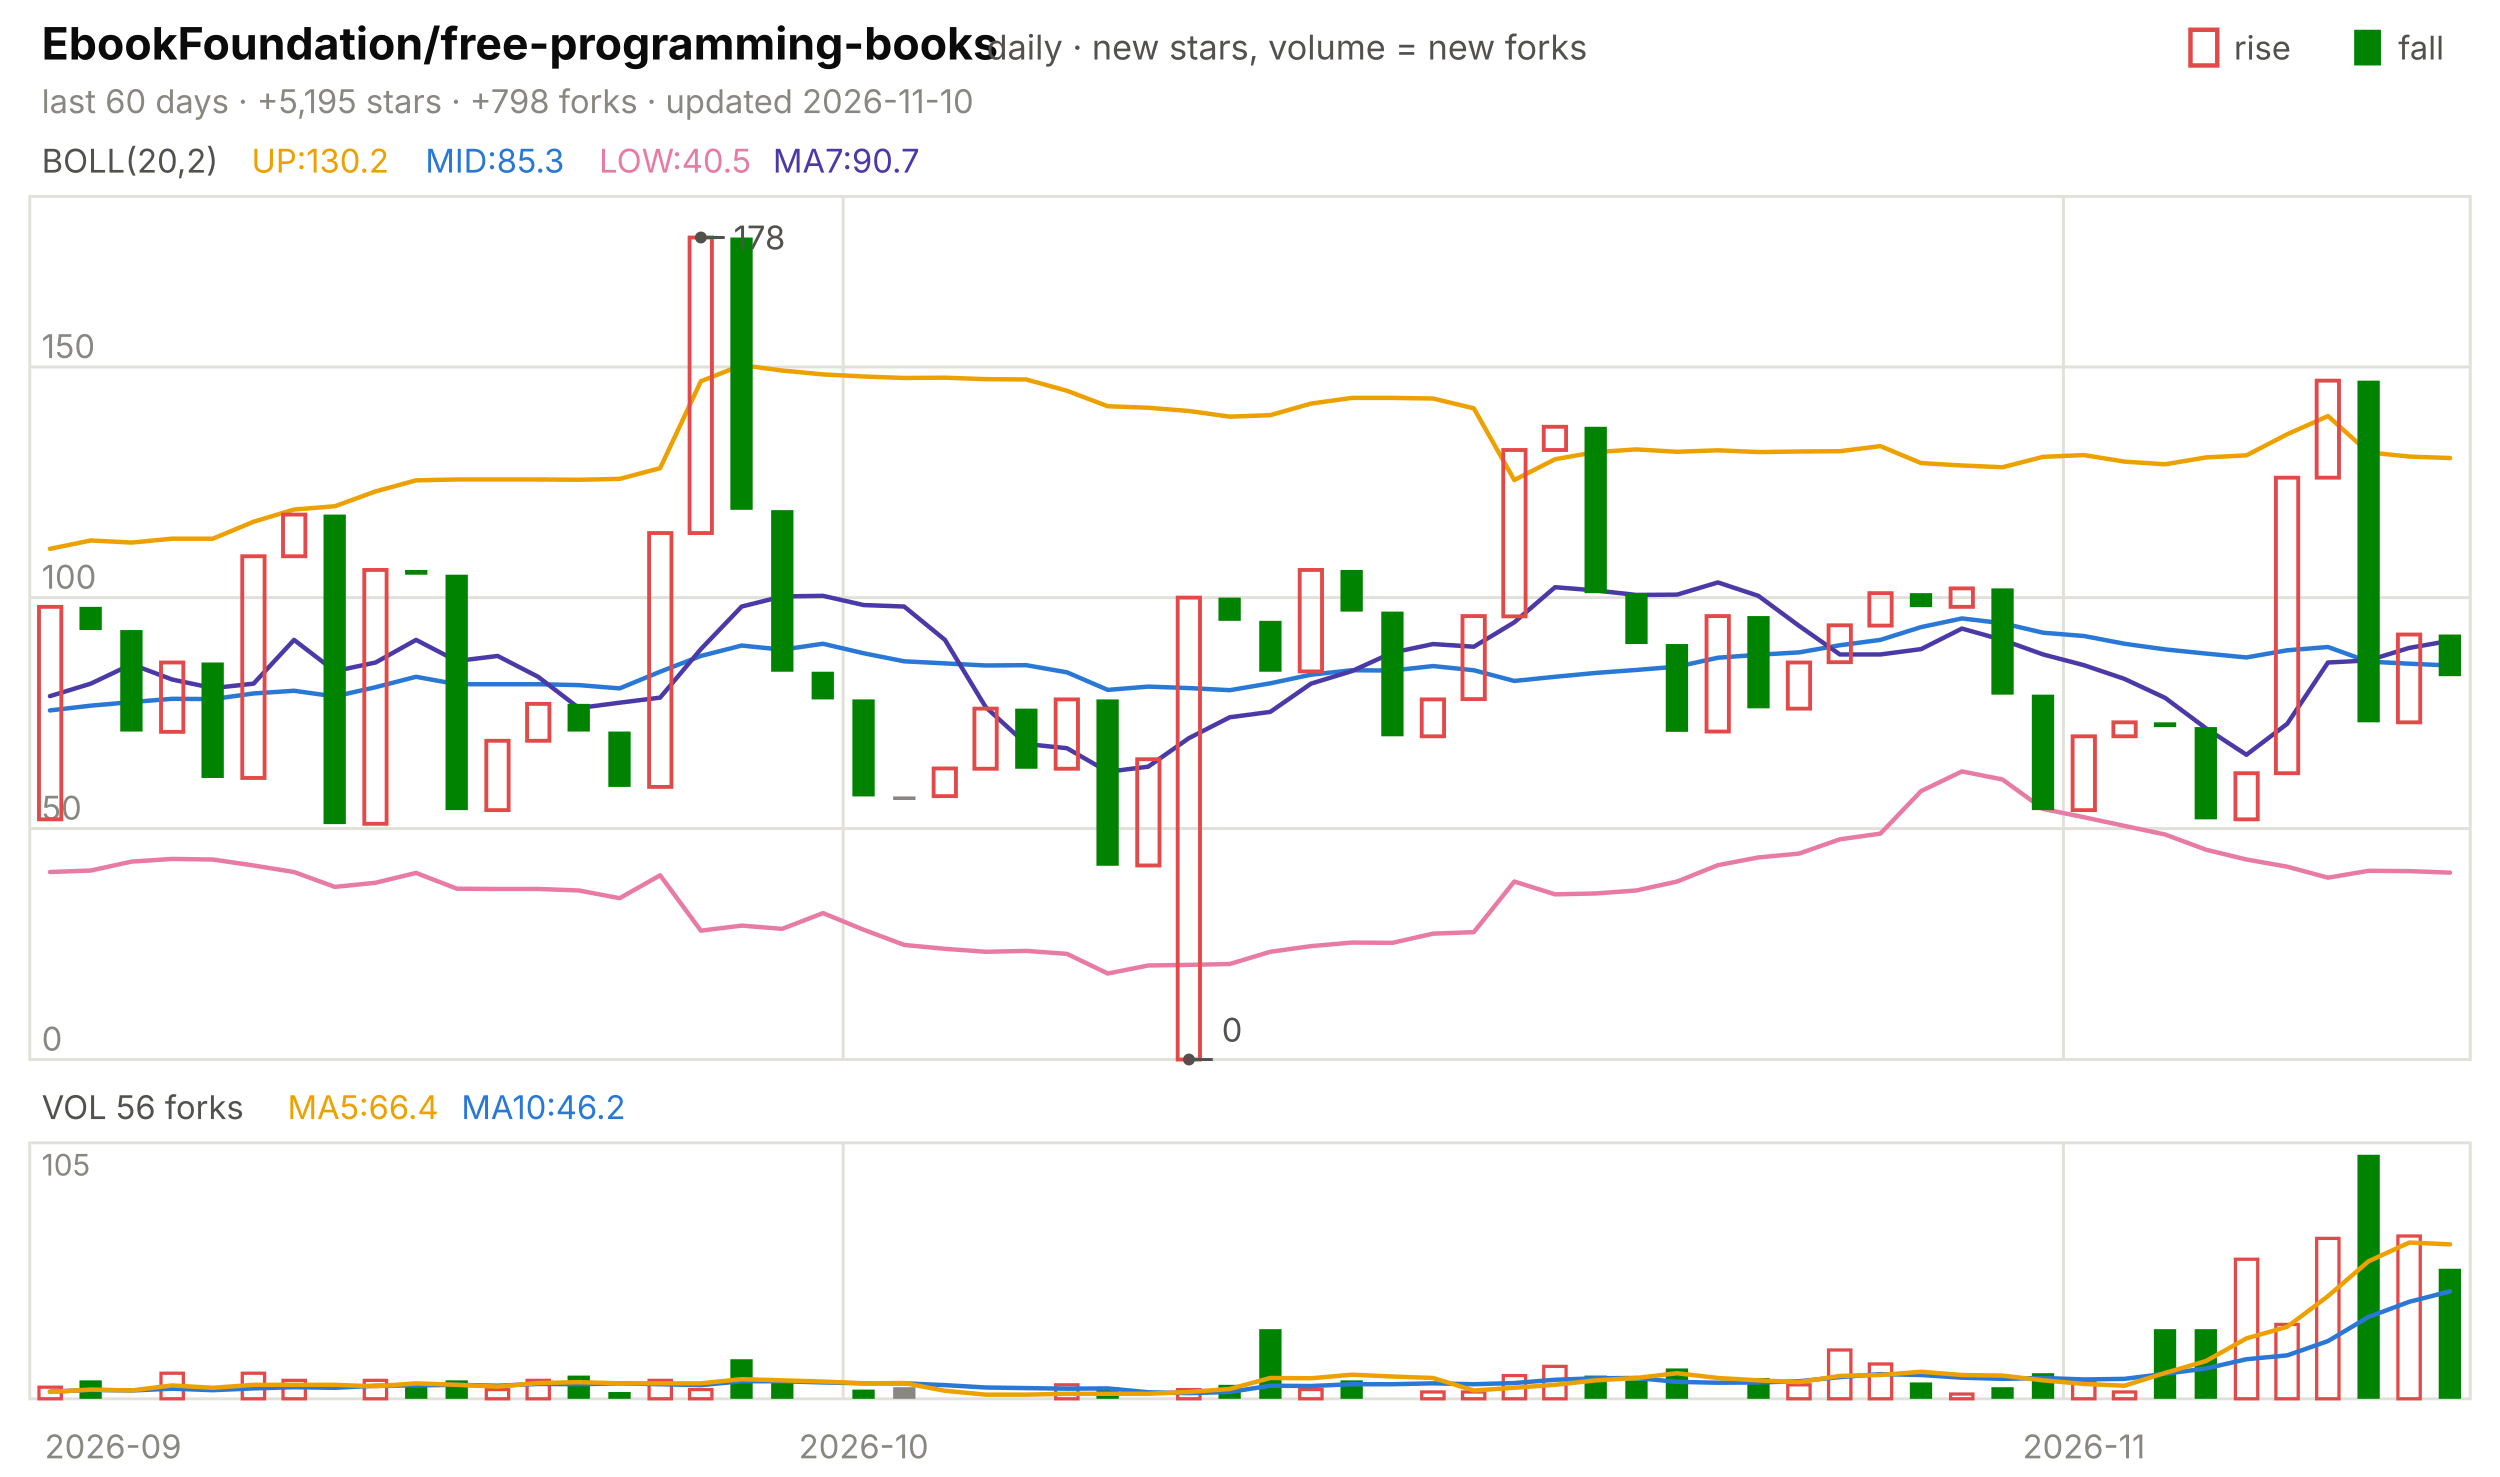
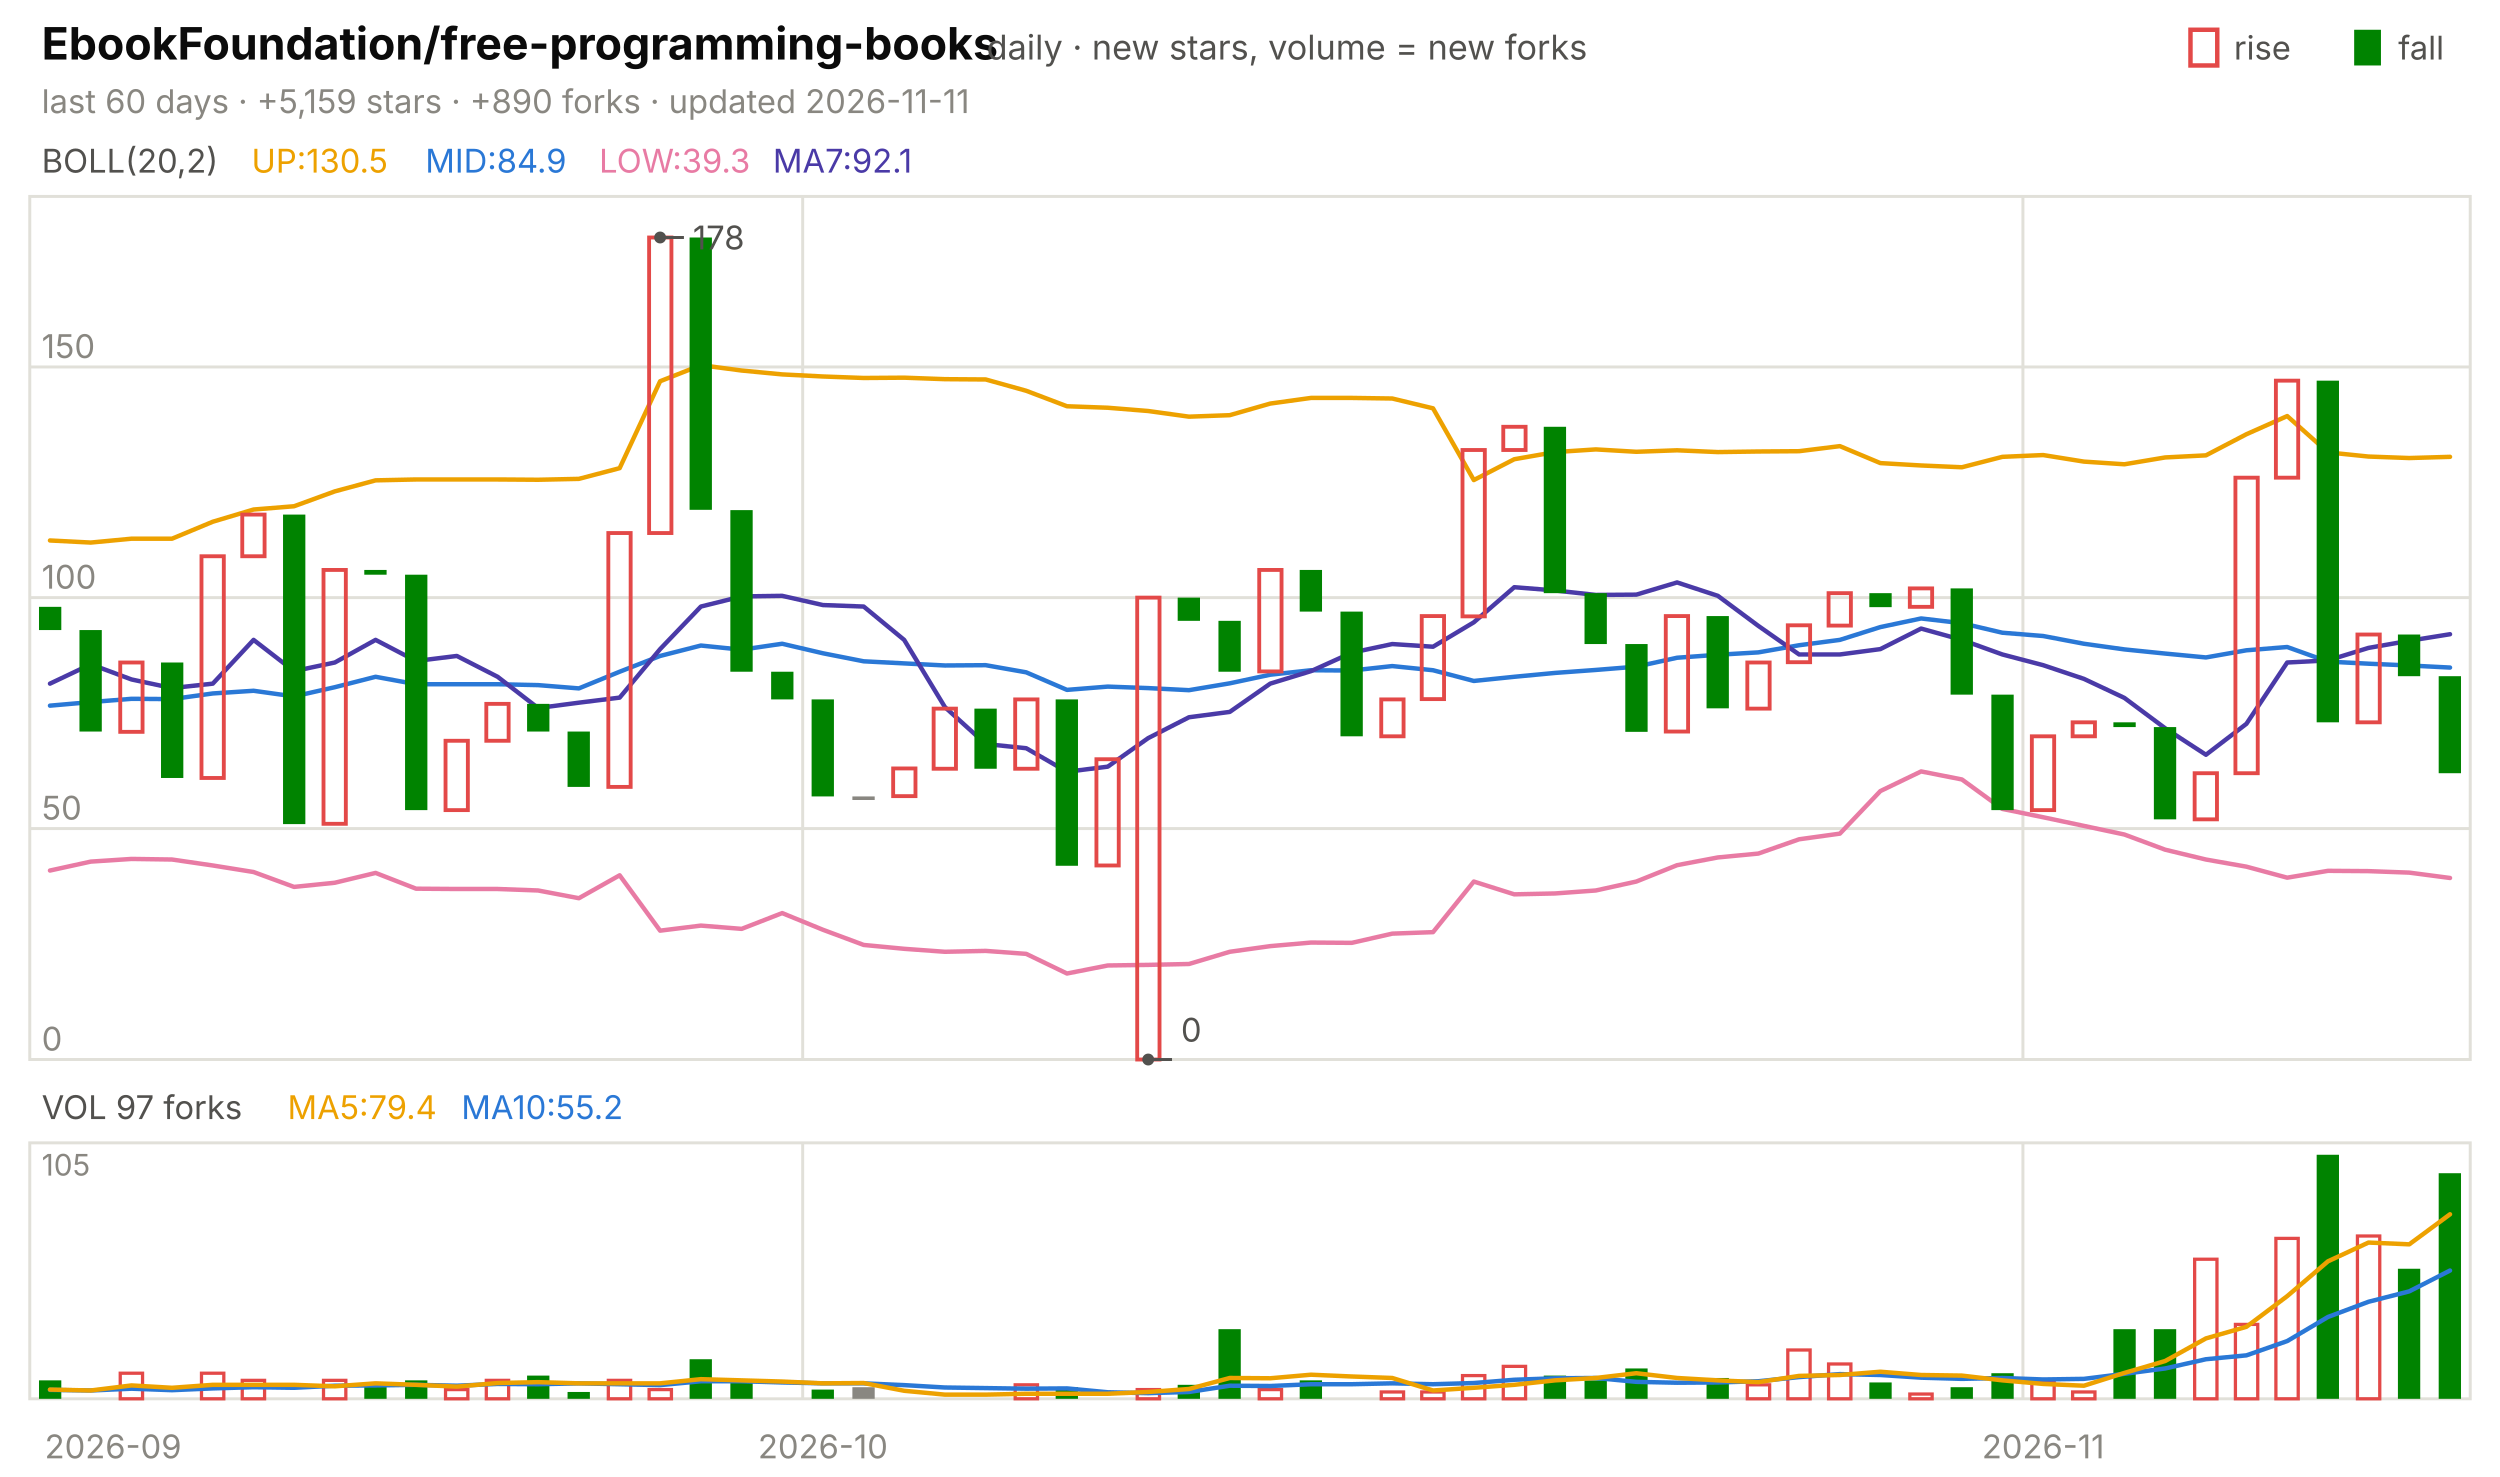
<svg xmlns="http://www.w3.org/2000/svg" viewBox="0 0 840 496" width="840" height="496" font-family="-apple-system,'Segoe UI',system-ui,sans-serif" role="img" aria-label="EbookFoundation/free-programming-books candlestick chart">
  <text x="14.0" y="20.0" font-size="15" fill="#0b0b0b" font-weight="650">EbookFoundation/free-programming-books</text>
  <text x="331.5" y="20.0" font-size="11.5" fill="#52514e">daily · new stars, volume = new forks</text>
  <text x="805.8" y="20.0" font-size="11.0" fill="#52514e">fall</text>
  <rect x="791" y="10" width="9" height="12" fill="#008300" />
  <text x="750.6" y="20.0" font-size="11.0" fill="#52514e">rise</text>
  <rect x="736" y="10" width="9" height="12" fill="none" stroke="#e34948" stroke-width="1.5" />
-   <text x="14.0" y="38.0" font-size="11.0" fill="#898781">last 60 days · +5,195 stars · +798 forks · updated 2026-11-10</text>
+   <text x="14.0" y="38.0" font-size="11.0" fill="#898781">last 60 days · +5,159 stars · +890 forks · updated 2026-11-11</text>
  <rect x="10" y="66" width="820" height="290" fill="none" stroke="#e1e0d9" />
  <rect x="10" y="384" width="820" height="86" fill="none" stroke="#e1e0d9" />
  <text x="38.0" y="490.0" font-size="11.0" fill="#898781" text-anchor="middle">2026-09</text>
-   <line x1="283.3" y1="66.0" x2="283.3" y2="356.0" stroke="#e1e0d9" stroke-width="1.0" />
-   <line x1="283.3" y1="384.0" x2="283.3" y2="470.0" stroke="#e1e0d9" stroke-width="1.0" />
-   <text x="290.2" y="490.0" font-size="11.0" fill="#898781" text-anchor="middle">2026-10</text>
-   <line x1="693.3" y1="66.0" x2="693.3" y2="356.0" stroke="#e1e0d9" stroke-width="1.0" />
-   <line x1="693.3" y1="384.0" x2="693.3" y2="470.0" stroke="#e1e0d9" stroke-width="1.0" />
-   <text x="700.2" y="490.0" font-size="11.0" fill="#898781" text-anchor="middle">2026-11</text>
+   <line x1="269.7" y1="66.0" x2="269.7" y2="356.0" stroke="#e1e0d9" stroke-width="1.0" />
+   <line x1="269.7" y1="384.0" x2="269.7" y2="470.0" stroke="#e1e0d9" stroke-width="1.0" />
+   <text x="276.5" y="490.0" font-size="11.0" fill="#898781" text-anchor="middle">2026-10</text>
+   <line x1="679.7" y1="66.0" x2="679.7" y2="356.0" stroke="#e1e0d9" stroke-width="1.0" />
+   <line x1="679.7" y1="384.0" x2="679.7" y2="470.0" stroke="#e1e0d9" stroke-width="1.0" />
+   <text x="686.5" y="490.0" font-size="11.0" fill="#898781" text-anchor="middle">2026-11</text>
  <text x="14.0" y="58.0" font-size="11.0" fill="#52514e">BOLL(20,2)</text>
-   <text x="84.5" y="58.0" font-size="11.0" fill="#eda100">UP:130.2</text>
-   <text x="142.9" y="58.0" font-size="11.0" fill="#2a78d6">MID:85.3</text>
-   <text x="201.3" y="58.0" font-size="11.0" fill="#e87ba4">LOW:40.5</text>
-   <text x="259.7" y="58.0" font-size="11.0" fill="#4a3aa7">MA7:90.7</text>
+   <text x="84.5" y="58.0" font-size="11.0" fill="#eda100">UP:130.5</text>
+   <text x="142.9" y="58.0" font-size="11.0" fill="#2a78d6">MID:84.9</text>
+   <text x="201.3" y="58.0" font-size="11.0" fill="#e87ba4">LOW:39.3</text>
+   <text x="259.7" y="58.0" font-size="11.0" fill="#4a3aa7">MA7:92.1</text>
  <line x1="10.0" y1="356.0" x2="830.0" y2="356.0" stroke="#e1e0d9" stroke-width="1.0" />
  <text x="14.0" y="353.0" font-size="11.0" fill="#898781">0</text>
  <line x1="10.0" y1="278.4" x2="830.0" y2="278.4" stroke="#e1e0d9" stroke-width="1.0" />
  <text x="14.0" y="275.4" font-size="11.0" fill="#898781">50</text>
  <line x1="10.0" y1="200.8" x2="830.0" y2="200.8" stroke="#e1e0d9" stroke-width="1.0" />
  <text x="14.0" y="197.8" font-size="11.0" fill="#898781">100</text>
  <line x1="10.0" y1="123.3" x2="830.0" y2="123.3" stroke="#e1e0d9" stroke-width="1.0" />
  <text x="14.0" y="120.3" font-size="11.0" fill="#898781">150</text>
-   <polyline points="16.8,184.4 30.5,181.6 44.2,182.3 57.8,181.0 71.5,181.0 85.2,175.3 98.8,171.2 112.5,170.1 126.2,165.1 139.8,161.4 153.5,161.1 167.2,161.1 180.8,161.1 194.5,161.2 208.2,160.9 221.8,157.3 235.5,128.1 249.2,122.7 262.8,124.5 276.5,125.8 290.2,126.5 303.8,127.0 317.5,126.9 331.2,127.4 344.8,127.5 358.5,131.3 372.2,136.5 385.8,137.0 399.5,138.1 413.2,140.0 426.8,139.5 440.5,135.6 454.2,133.7 467.8,133.7 481.5,133.9 495.2,137.2 508.8,161.3 522.5,154.3 536.2,151.9 549.8,151.0 563.5,151.8 577.2,151.3 590.8,151.9 604.5,151.7 618.2,151.6 631.8,149.9 645.5,155.6 659.2,156.4 672.8,157.0 686.5,153.5 700.2,152.9 713.8,155.1 727.5,156.0 741.2,153.7 754.8,153.0 768.5,145.9 782.2,139.8 795.8,152.0 809.5,153.4 823.2,153.9" fill="none" stroke="#eda100" stroke-width="1.5" stroke-linejoin="round" stroke-linecap="round" />
-   <polyline points="16.8,238.7 30.5,237.1 44.2,235.9 57.8,234.8 71.5,234.9 85.2,233.0 98.8,232.1 112.5,234.0 126.2,230.9 139.8,227.4 153.5,229.9 167.2,229.9 180.8,229.9 194.5,230.2 208.2,231.3 221.8,225.7 235.5,220.4 249.2,216.9 262.8,218.3 276.5,216.3 290.2,219.5 303.8,222.2 317.5,222.9 331.2,223.6 344.8,223.5 358.5,225.9 372.2,231.8 385.8,230.7 399.5,231.2 413.2,231.9 426.8,229.6 440.5,226.7 454.2,225.2 467.8,225.3 481.5,223.8 495.2,225.2 508.8,228.8 522.5,227.4 536.2,226.1 549.8,225.1 563.5,224.0 577.2,221.0 590.8,220.0 604.5,219.2 618.2,216.8 631.8,215.0 645.5,210.7 659.2,207.8 672.8,209.4 686.5,212.6 700.2,213.7 713.8,216.3 727.5,218.2 741.2,219.6 754.8,220.9 768.5,218.5 782.2,217.4 795.8,222.3 809.5,223.0 823.2,223.6" fill="none" stroke="#2a78d6" stroke-width="1.5" stroke-linejoin="round" stroke-linecap="round" />
-   <polyline points="16.8,293.0 30.5,292.5 44.2,289.5 57.8,288.6 71.5,288.8 85.2,290.8 98.8,293.0 112.5,298.0 126.2,296.6 139.8,293.3 153.5,298.6 167.2,298.7 180.8,298.7 194.5,299.2 208.2,301.8 221.8,294.1 235.5,312.7 249.2,311.0 262.8,312.1 276.5,306.8 290.2,312.4 303.8,317.5 317.5,318.8 331.2,319.8 344.8,319.5 358.5,320.5 372.2,327.1 385.8,324.4 399.5,324.2 413.2,323.9 426.8,319.8 440.5,317.9 454.2,316.7 467.8,316.8 481.5,313.7 495.2,313.2 508.8,296.2 522.5,300.5 536.2,300.2 549.8,299.2 563.5,296.2 577.2,290.7 590.8,288.1 604.5,286.8 618.2,282.0 631.8,280.1 645.5,265.8 659.2,259.2 672.8,261.9 686.5,271.8 700.2,274.6 713.8,277.5 727.5,280.4 741.2,285.5 754.8,288.8 768.5,291.2 782.2,294.9 795.8,292.6 809.5,292.7 823.2,293.2" fill="none" stroke="#e87ba4" stroke-width="1.5" stroke-linejoin="round" stroke-linecap="round" />
-   <polyline points="16.8,233.9 30.5,229.7 44.2,223.2 57.8,228.3 71.5,231.2 85.2,229.7 98.8,215.0 112.5,225.5 126.2,222.6 139.8,215.0 153.5,222.1 167.2,220.4 180.8,227.4 194.5,237.9 208.2,236.1 221.8,234.4 235.5,218.1 249.2,203.8 262.8,200.4 276.5,200.2 290.2,203.3 303.8,203.8 317.5,215.0 331.2,237.6 344.8,250.0 358.5,251.4 372.2,259.3 385.8,257.6 399.5,248.0 413.2,241.0 426.8,239.2 440.5,229.7 454.2,225.5 467.8,219.3 481.5,216.4 495.2,217.3 508.8,209.1 522.5,197.3 536.2,198.4 549.8,199.9 563.5,199.8 577.2,195.7 590.8,200.2 604.5,210.3 618.2,219.9 631.8,219.9 645.5,218.1 659.2,211.2 672.8,215.0 686.5,219.9 700.2,223.5 713.8,228.1 727.5,234.5 741.2,244.7 754.8,253.6 768.5,243.2 782.2,222.6 795.8,221.9 809.5,217.7 823.2,215.3" fill="none" stroke="#4a3aa7" stroke-width="1.5" stroke-linejoin="round" stroke-linecap="round" />
-   <rect x="13.1" y="203.9" width="7.5" height="71.4" fill="none" stroke="#e34948" stroke-width="1.3" />
-   <rect x="26.7" y="203.9" width="7.5" height="7.8" fill="#008300" />
-   <rect x="40.4" y="211.7" width="7.5" height="34.1" fill="#008300" />
-   <rect x="54.1" y="222.6" width="7.5" height="23.3" fill="none" stroke="#e34948" stroke-width="1.3" />
-   <rect x="67.7" y="222.6" width="7.5" height="38.8" fill="#008300" />
-   <rect x="81.4" y="186.9" width="7.5" height="74.5" fill="none" stroke="#e34948" stroke-width="1.3" />
-   <rect x="95.1" y="172.9" width="7.5" height="14.0" fill="none" stroke="#e34948" stroke-width="1.3" />
-   <rect x="108.7" y="172.9" width="7.5" height="104.0" fill="#008300" />
-   <rect x="122.4" y="191.5" width="7.5" height="85.3" fill="none" stroke="#e34948" stroke-width="1.3" />
-   <rect x="136.1" y="191.5" width="7.5" height="1.6" fill="#008300" />
-   <rect x="149.7" y="193.1" width="7.5" height="79.1" fill="#008300" />
-   <rect x="163.4" y="248.9" width="7.5" height="23.3" fill="none" stroke="#e34948" stroke-width="1.3" />
-   <rect x="177.1" y="236.5" width="7.5" height="12.4" fill="none" stroke="#e34948" stroke-width="1.3" />
-   <rect x="190.7" y="236.5" width="7.5" height="9.3" fill="#008300" />
-   <rect x="204.4" y="245.8" width="7.5" height="18.6" fill="#008300" />
-   <rect x="218.1" y="179.1" width="7.5" height="85.3" fill="none" stroke="#e34948" stroke-width="1.3" />
-   <rect x="231.7" y="79.8" width="7.5" height="99.3" fill="none" stroke="#e34948" stroke-width="1.3" />
-   <rect x="245.4" y="79.8" width="7.5" height="91.5" fill="#008300" />
-   <rect x="259.1" y="171.4" width="7.5" height="54.3" fill="#008300" />
-   <rect x="272.7" y="225.7" width="7.5" height="9.3" fill="#008300" />
-   <rect x="286.4" y="235.0" width="7.5" height="32.6" fill="#008300" />
-   <rect x="300.1" y="267.6" width="7.5" height="1.2" fill="#898781" />
-   <rect x="313.7" y="258.2" width="7.5" height="9.3" fill="none" stroke="#e34948" stroke-width="1.3" />
-   <rect x="327.4" y="238.1" width="7.5" height="20.2" fill="none" stroke="#e34948" stroke-width="1.3" />
-   <rect x="341.1" y="238.1" width="7.5" height="20.2" fill="#008300" />
-   <rect x="354.7" y="235.0" width="7.5" height="23.3" fill="none" stroke="#e34948" stroke-width="1.3" />
-   <rect x="368.4" y="235.0" width="7.5" height="55.9" fill="#008300" />
-   <rect x="382.1" y="255.1" width="7.5" height="35.7" fill="none" stroke="#e34948" stroke-width="1.3" />
-   <rect x="395.7" y="200.8" width="7.5" height="155.2" fill="none" stroke="#e34948" stroke-width="1.3" />
-   <rect x="409.4" y="200.8" width="7.5" height="7.8" fill="#008300" />
-   <rect x="423.1" y="208.6" width="7.5" height="17.1" fill="#008300" />
-   <rect x="436.7" y="191.5" width="7.5" height="34.1" fill="none" stroke="#e34948" stroke-width="1.3" />
-   <rect x="450.4" y="191.5" width="7.5" height="14.0" fill="#008300" />
-   <rect x="464.1" y="205.5" width="7.5" height="41.9" fill="#008300" />
-   <rect x="477.7" y="235.0" width="7.5" height="12.4" fill="none" stroke="#e34948" stroke-width="1.3" />
-   <rect x="491.4" y="207.0" width="7.5" height="27.9" fill="none" stroke="#e34948" stroke-width="1.3" />
-   <rect x="505.1" y="151.2" width="7.5" height="55.9" fill="none" stroke="#e34948" stroke-width="1.3" />
-   <rect x="518.7" y="143.4" width="7.5" height="7.8" fill="none" stroke="#e34948" stroke-width="1.3" />
-   <rect x="532.4" y="143.4" width="7.5" height="55.9" fill="#008300" />
-   <rect x="546.1" y="199.3" width="7.5" height="17.1" fill="#008300" />
-   <rect x="559.7" y="216.4" width="7.5" height="29.5" fill="#008300" />
-   <rect x="573.4" y="207.0" width="7.5" height="38.8" fill="none" stroke="#e34948" stroke-width="1.3" />
-   <rect x="587.1" y="207.0" width="7.5" height="31.0" fill="#008300" />
-   <rect x="600.7" y="222.6" width="7.5" height="15.5" fill="none" stroke="#e34948" stroke-width="1.3" />
-   <rect x="614.4" y="210.1" width="7.5" height="12.4" fill="none" stroke="#e34948" stroke-width="1.3" />
-   <rect x="628.1" y="199.3" width="7.5" height="10.9" fill="none" stroke="#e34948" stroke-width="1.3" />
-   <rect x="641.7" y="199.3" width="7.5" height="4.7" fill="#008300" />
-   <rect x="655.4" y="197.7" width="7.5" height="6.2" fill="none" stroke="#e34948" stroke-width="1.3" />
-   <rect x="669.1" y="197.7" width="7.5" height="35.7" fill="#008300" />
-   <rect x="682.7" y="233.4" width="7.5" height="38.8" fill="#008300" />
-   <rect x="696.4" y="247.4" width="7.5" height="24.8" fill="none" stroke="#e34948" stroke-width="1.3" />
-   <rect x="710.1" y="242.7" width="7.5" height="4.7" fill="none" stroke="#e34948" stroke-width="1.3" />
-   <rect x="723.7" y="242.7" width="7.5" height="1.6" fill="#008300" />
-   <rect x="737.4" y="244.3" width="7.5" height="31.0" fill="#008300" />
-   <rect x="751.1" y="259.8" width="7.5" height="15.5" fill="none" stroke="#e34948" stroke-width="1.3" />
-   <rect x="764.7" y="160.5" width="7.5" height="99.3" fill="none" stroke="#e34948" stroke-width="1.3" />
-   <rect x="778.4" y="127.9" width="7.5" height="32.6" fill="none" stroke="#e34948" stroke-width="1.3" />
-   <rect x="792.1" y="127.9" width="7.5" height="114.8" fill="#008300" />
-   <rect x="805.7" y="213.2" width="7.5" height="29.5" fill="none" stroke="#e34948" stroke-width="1.3" />
-   <rect x="819.4" y="213.2" width="7.5" height="14.0" fill="#008300" />
-   <circle cx="235.5" cy="79.8" r="2" fill="#52514e" />
-   <line x1="235.5" y1="79.8" x2="243.5" y2="79.8" stroke="#52514e" stroke-width="1.0" />
-   <text x="246.5" y="83.8" font-size="11.0" fill="#52514e">178</text>
-   <circle cx="399.5" cy="356.0" r="2" fill="#52514e" />
-   <line x1="399.5" y1="356.0" x2="407.5" y2="356.0" stroke="#52514e" stroke-width="1.0" />
-   <text x="410.5" y="350.0" font-size="11.0" fill="#52514e">0</text>
-   <text x="14.0" y="376.0" font-size="11.0" fill="#52514e">VOL 56 forks</text>
-   <text x="96.6" y="376.0" font-size="11.0" fill="#eda100">MA5:66.4</text>
-   <text x="155.0" y="376.0" font-size="11.0" fill="#2a78d6">MA10:46.2</text>
+   <polyline points="16.8,181.6 30.5,182.3 44.2,181.0 57.8,181.0 71.5,175.3 85.2,171.2 98.8,170.1 112.5,165.1 126.2,161.4 139.8,161.1 153.5,161.1 167.2,161.1 180.8,161.2 194.5,160.9 208.2,157.3 221.8,128.1 235.5,122.7 249.2,124.5 262.8,125.8 276.5,126.5 290.2,127.0 303.8,126.9 317.5,127.4 331.2,127.5 344.8,131.3 358.5,136.5 372.2,137.0 385.8,138.1 399.5,140.0 413.2,139.5 426.8,135.6 440.5,133.7 454.2,133.7 467.8,133.9 481.5,137.2 495.2,161.3 508.8,154.3 522.5,151.9 536.2,151.0 549.8,151.8 563.5,151.3 577.2,151.9 590.8,151.7 604.5,151.6 618.2,149.9 631.8,155.6 645.5,156.4 659.2,157.0 672.8,153.5 686.5,152.9 700.2,155.1 713.8,156.0 727.5,153.7 741.2,153.0 754.8,145.9 768.5,139.8 782.2,152.0 795.8,153.4 809.5,153.9 823.2,153.5" fill="none" stroke="#eda100" stroke-width="1.5" stroke-linejoin="round" stroke-linecap="round" />
+   <polyline points="16.8,237.1 30.5,235.9 44.2,234.8 57.8,234.9 71.5,233.0 85.2,232.1 98.8,234.0 112.5,230.9 126.2,227.4 139.8,229.9 153.5,229.9 167.2,229.9 180.8,230.2 194.5,231.3 208.2,225.7 221.8,220.4 235.5,216.9 249.2,218.3 262.8,216.3 276.5,219.5 290.2,222.2 303.8,222.9 317.5,223.6 331.2,223.5 344.8,225.9 358.5,231.8 372.2,230.7 385.8,231.2 399.5,231.9 413.2,229.6 426.8,226.7 440.5,225.2 454.2,225.3 467.8,223.8 481.5,225.2 495.2,228.8 508.8,227.4 522.5,226.1 536.2,225.1 549.8,224.0 563.5,221.0 577.2,220.0 590.8,219.2 604.5,216.8 618.2,215.0 631.8,210.7 645.5,207.8 659.2,209.4 672.8,212.6 686.5,213.7 700.2,216.3 713.8,218.2 727.5,219.6 741.2,220.9 754.8,218.5 768.5,217.4 782.2,222.3 795.8,223.0 809.5,223.6 823.2,224.3" fill="none" stroke="#2a78d6" stroke-width="1.5" stroke-linejoin="round" stroke-linecap="round" />
+   <polyline points="16.8,292.5 30.5,289.5 44.2,288.6 57.8,288.8 71.5,290.8 85.2,293.0 98.8,298.0 112.5,296.6 126.2,293.3 139.8,298.6 153.5,298.7 167.2,298.7 180.8,299.2 194.5,301.8 208.2,294.1 221.8,312.7 235.5,311.0 249.2,312.1 262.8,306.8 276.5,312.4 290.2,317.5 303.8,318.8 317.5,319.8 331.2,319.5 344.8,320.5 358.5,327.1 372.2,324.4 385.8,324.2 399.5,323.9 413.2,319.8 426.8,317.9 440.5,316.7 454.2,316.8 467.8,313.7 481.5,313.2 495.2,296.2 508.8,300.5 522.5,300.2 536.2,299.2 549.8,296.2 563.5,290.7 577.2,288.1 590.8,286.8 604.5,282.0 618.2,280.1 631.8,265.8 645.5,259.2 659.2,261.9 672.8,271.8 686.5,274.6 700.2,277.5 713.8,280.4 727.5,285.5 741.2,288.8 754.8,291.2 768.5,294.9 782.2,292.6 795.8,292.7 809.5,293.2 823.2,295.0" fill="none" stroke="#e87ba4" stroke-width="1.5" stroke-linejoin="round" stroke-linecap="round" />
+   <polyline points="16.8,229.7 30.5,223.2 44.2,228.3 57.8,231.2 71.5,229.7 85.2,215.0 98.8,225.5 112.5,222.6 126.2,215.0 139.8,222.1 153.5,220.4 167.2,227.4 180.8,237.9 194.5,236.1 208.2,234.4 221.8,218.1 235.5,203.8 249.2,200.4 262.8,200.2 276.5,203.3 290.2,203.8 303.8,215.0 317.5,237.6 331.2,250.0 344.8,251.4 358.5,259.3 372.2,257.6 385.8,248.0 399.5,241.0 413.2,239.2 426.8,229.7 440.5,225.5 454.2,219.3 467.8,216.4 481.5,217.3 495.2,209.1 508.8,197.3 522.5,198.4 536.2,199.9 549.8,199.8 563.5,195.7 577.2,200.2 590.8,210.3 604.5,219.9 618.2,219.9 631.8,218.1 645.5,211.2 659.2,215.0 672.8,219.9 686.5,223.5 700.2,228.1 713.8,234.5 727.5,244.7 741.2,253.6 754.8,243.2 768.5,222.6 782.2,221.9 795.8,217.7 809.5,215.3 823.2,213.1" fill="none" stroke="#4a3aa7" stroke-width="1.5" stroke-linejoin="round" stroke-linecap="round" />
+   <rect x="13.1" y="203.9" width="7.5" height="7.8" fill="#008300" />
+   <rect x="26.7" y="211.7" width="7.5" height="34.1" fill="#008300" />
+   <rect x="40.4" y="222.6" width="7.5" height="23.3" fill="none" stroke="#e34948" stroke-width="1.3" />
+   <rect x="54.1" y="222.6" width="7.5" height="38.8" fill="#008300" />
+   <rect x="67.7" y="186.9" width="7.5" height="74.5" fill="none" stroke="#e34948" stroke-width="1.3" />
+   <rect x="81.4" y="172.9" width="7.5" height="14.0" fill="none" stroke="#e34948" stroke-width="1.3" />
+   <rect x="95.1" y="172.9" width="7.5" height="104.0" fill="#008300" />
+   <rect x="108.7" y="191.5" width="7.5" height="85.3" fill="none" stroke="#e34948" stroke-width="1.3" />
+   <rect x="122.4" y="191.5" width="7.5" height="1.6" fill="#008300" />
+   <rect x="136.1" y="193.1" width="7.5" height="79.1" fill="#008300" />
+   <rect x="149.7" y="248.9" width="7.5" height="23.3" fill="none" stroke="#e34948" stroke-width="1.3" />
+   <rect x="163.4" y="236.5" width="7.5" height="12.4" fill="none" stroke="#e34948" stroke-width="1.3" />
+   <rect x="177.1" y="236.5" width="7.5" height="9.3" fill="#008300" />
+   <rect x="190.7" y="245.8" width="7.5" height="18.6" fill="#008300" />
+   <rect x="204.4" y="179.1" width="7.5" height="85.3" fill="none" stroke="#e34948" stroke-width="1.3" />
+   <rect x="218.1" y="79.8" width="7.5" height="99.3" fill="none" stroke="#e34948" stroke-width="1.3" />
+   <rect x="231.7" y="79.8" width="7.5" height="91.5" fill="#008300" />
+   <rect x="245.4" y="171.4" width="7.5" height="54.3" fill="#008300" />
+   <rect x="259.1" y="225.7" width="7.5" height="9.3" fill="#008300" />
+   <rect x="272.7" y="235.0" width="7.5" height="32.6" fill="#008300" />
+   <rect x="286.4" y="267.6" width="7.5" height="1.2" fill="#898781" />
+   <rect x="300.1" y="258.2" width="7.5" height="9.3" fill="none" stroke="#e34948" stroke-width="1.3" />
+   <rect x="313.7" y="238.1" width="7.5" height="20.2" fill="none" stroke="#e34948" stroke-width="1.3" />
+   <rect x="327.4" y="238.1" width="7.5" height="20.2" fill="#008300" />
+   <rect x="341.1" y="235.0" width="7.5" height="23.3" fill="none" stroke="#e34948" stroke-width="1.3" />
+   <rect x="354.7" y="235.0" width="7.5" height="55.9" fill="#008300" />
+   <rect x="368.4" y="255.1" width="7.5" height="35.7" fill="none" stroke="#e34948" stroke-width="1.3" />
+   <rect x="382.1" y="200.8" width="7.5" height="155.2" fill="none" stroke="#e34948" stroke-width="1.3" />
+   <rect x="395.7" y="200.8" width="7.5" height="7.8" fill="#008300" />
+   <rect x="409.4" y="208.6" width="7.5" height="17.1" fill="#008300" />
+   <rect x="423.1" y="191.5" width="7.5" height="34.1" fill="none" stroke="#e34948" stroke-width="1.3" />
+   <rect x="436.7" y="191.5" width="7.5" height="14.0" fill="#008300" />
+   <rect x="450.4" y="205.5" width="7.5" height="41.9" fill="#008300" />
+   <rect x="464.1" y="235.0" width="7.5" height="12.4" fill="none" stroke="#e34948" stroke-width="1.3" />
+   <rect x="477.7" y="207.0" width="7.5" height="27.9" fill="none" stroke="#e34948" stroke-width="1.3" />
+   <rect x="491.4" y="151.2" width="7.5" height="55.9" fill="none" stroke="#e34948" stroke-width="1.3" />
+   <rect x="505.1" y="143.4" width="7.5" height="7.8" fill="none" stroke="#e34948" stroke-width="1.3" />
+   <rect x="518.7" y="143.4" width="7.5" height="55.9" fill="#008300" />
+   <rect x="532.4" y="199.3" width="7.5" height="17.1" fill="#008300" />
+   <rect x="546.1" y="216.4" width="7.5" height="29.5" fill="#008300" />
+   <rect x="559.7" y="207.0" width="7.5" height="38.8" fill="none" stroke="#e34948" stroke-width="1.3" />
+   <rect x="573.4" y="207.0" width="7.5" height="31.0" fill="#008300" />
+   <rect x="587.1" y="222.6" width="7.5" height="15.5" fill="none" stroke="#e34948" stroke-width="1.3" />
+   <rect x="600.7" y="210.1" width="7.5" height="12.4" fill="none" stroke="#e34948" stroke-width="1.3" />
+   <rect x="614.4" y="199.3" width="7.5" height="10.9" fill="none" stroke="#e34948" stroke-width="1.3" />
+   <rect x="628.1" y="199.3" width="7.5" height="4.7" fill="#008300" />
+   <rect x="641.7" y="197.7" width="7.5" height="6.2" fill="none" stroke="#e34948" stroke-width="1.3" />
+   <rect x="655.4" y="197.7" width="7.5" height="35.7" fill="#008300" />
+   <rect x="669.1" y="233.4" width="7.5" height="38.8" fill="#008300" />
+   <rect x="682.7" y="247.4" width="7.5" height="24.8" fill="none" stroke="#e34948" stroke-width="1.3" />
+   <rect x="696.4" y="242.7" width="7.5" height="4.7" fill="none" stroke="#e34948" stroke-width="1.3" />
+   <rect x="710.1" y="242.7" width="7.5" height="1.6" fill="#008300" />
+   <rect x="723.7" y="244.3" width="7.5" height="31.0" fill="#008300" />
+   <rect x="737.4" y="259.8" width="7.5" height="15.5" fill="none" stroke="#e34948" stroke-width="1.3" />
+   <rect x="751.1" y="160.5" width="7.5" height="99.3" fill="none" stroke="#e34948" stroke-width="1.3" />
+   <rect x="764.7" y="127.9" width="7.5" height="32.6" fill="none" stroke="#e34948" stroke-width="1.3" />
+   <rect x="778.4" y="127.9" width="7.5" height="114.8" fill="#008300" />
+   <rect x="792.1" y="213.2" width="7.5" height="29.5" fill="none" stroke="#e34948" stroke-width="1.3" />
+   <rect x="805.7" y="213.2" width="7.5" height="14.0" fill="#008300" />
+   <rect x="819.4" y="227.2" width="7.5" height="32.6" fill="#008300" />
+   <circle cx="221.8" cy="79.8" r="2" fill="#52514e" />
+   <line x1="221.8" y1="79.8" x2="229.8" y2="79.8" stroke="#52514e" stroke-width="1.0" />
+   <text x="232.8" y="83.8" font-size="11.0" fill="#52514e">178</text>
+   <circle cx="385.8" cy="356.0" r="2" fill="#52514e" />
+   <line x1="385.8" y1="356.0" x2="393.8" y2="356.0" stroke="#52514e" stroke-width="1.0" />
+   <text x="396.8" y="350.0" font-size="11.0" fill="#52514e">0</text>
+   <text x="14.0" y="376.0" font-size="11.0" fill="#52514e">VOL 97 forks</text>
+   <text x="96.6" y="376.0" font-size="11.0" fill="#eda100">MA5:79.4</text>
+   <text x="155.0" y="376.0" font-size="11.0" fill="#2a78d6">MA10:55.2</text>
  <text x="14.0" y="395.0" font-size="10" fill="#898781">105</text>
-   <rect x="13.1" y="466.1" width="7.5" height="3.9" fill="none" stroke="#e34948" stroke-width="1.1" />
-   <rect x="26.7" y="463.8" width="7.5" height="6.2" fill="#008300" />
-   <rect x="54.1" y="461.4" width="7.5" height="8.6" fill="none" stroke="#e34948" stroke-width="1.1" />
-   <rect x="81.4" y="461.4" width="7.5" height="8.6" fill="none" stroke="#e34948" stroke-width="1.1" />
-   <rect x="95.1" y="463.8" width="7.5" height="6.2" fill="none" stroke="#e34948" stroke-width="1.1" />
-   <rect x="122.4" y="463.8" width="7.5" height="6.2" fill="none" stroke="#e34948" stroke-width="1.1" />
-   <rect x="136.1" y="465.3" width="7.5" height="4.7" fill="#008300" />
-   <rect x="149.7" y="463.8" width="7.5" height="6.2" fill="#008300" />
-   <rect x="163.4" y="466.9" width="7.5" height="3.1" fill="none" stroke="#e34948" stroke-width="1.1" />
-   <rect x="177.1" y="463.8" width="7.5" height="6.2" fill="none" stroke="#e34948" stroke-width="1.1" />
-   <rect x="190.7" y="462.2" width="7.5" height="7.8" fill="#008300" />
-   <rect x="204.4" y="467.7" width="7.5" height="2.3" fill="#008300" />
-   <rect x="218.1" y="463.8" width="7.5" height="6.2" fill="none" stroke="#e34948" stroke-width="1.1" />
-   <rect x="231.7" y="466.9" width="7.5" height="3.1" fill="none" stroke="#e34948" stroke-width="1.1" />
-   <rect x="245.4" y="456.7" width="7.5" height="13.3" fill="#008300" />
-   <rect x="259.1" y="463.8" width="7.5" height="6.2" fill="#008300" />
-   <rect x="286.4" y="466.9" width="7.5" height="3.1" fill="#008300" />
-   <rect x="300.1" y="466.1" width="7.5" height="3.9" fill="#898781" />
-   <rect x="354.7" y="465.3" width="7.5" height="4.7" fill="none" stroke="#e34948" stroke-width="1.1" />
-   <rect x="368.4" y="466.1" width="7.5" height="3.9" fill="#008300" />
-   <rect x="395.7" y="466.9" width="7.5" height="3.1" fill="none" stroke="#e34948" stroke-width="1.1" />
-   <rect x="409.4" y="465.3" width="7.5" height="4.7" fill="#008300" />
-   <rect x="423.1" y="446.6" width="7.5" height="23.4" fill="#008300" />
-   <rect x="436.7" y="466.9" width="7.5" height="3.1" fill="none" stroke="#e34948" stroke-width="1.1" />
-   <rect x="450.4" y="463.8" width="7.5" height="6.2" fill="#008300" />
+   <rect x="13.1" y="463.8" width="7.5" height="6.2" fill="#008300" />
+   <rect x="40.4" y="461.4" width="7.5" height="8.6" fill="none" stroke="#e34948" stroke-width="1.1" />
+   <rect x="67.7" y="461.4" width="7.5" height="8.6" fill="none" stroke="#e34948" stroke-width="1.1" />
+   <rect x="81.4" y="463.8" width="7.5" height="6.2" fill="none" stroke="#e34948" stroke-width="1.1" />
+   <rect x="108.7" y="463.8" width="7.5" height="6.2" fill="none" stroke="#e34948" stroke-width="1.1" />
+   <rect x="122.4" y="465.3" width="7.5" height="4.7" fill="#008300" />
+   <rect x="136.1" y="463.8" width="7.5" height="6.2" fill="#008300" />
+   <rect x="149.7" y="466.9" width="7.5" height="3.1" fill="none" stroke="#e34948" stroke-width="1.1" />
+   <rect x="163.4" y="463.8" width="7.5" height="6.2" fill="none" stroke="#e34948" stroke-width="1.1" />
+   <rect x="177.1" y="462.2" width="7.5" height="7.8" fill="#008300" />
+   <rect x="190.7" y="467.7" width="7.5" height="2.3" fill="#008300" />
+   <rect x="204.4" y="463.8" width="7.5" height="6.2" fill="none" stroke="#e34948" stroke-width="1.1" />
+   <rect x="218.1" y="466.9" width="7.5" height="3.1" fill="none" stroke="#e34948" stroke-width="1.1" />
+   <rect x="231.7" y="456.7" width="7.5" height="13.3" fill="#008300" />
+   <rect x="245.4" y="463.8" width="7.5" height="6.2" fill="#008300" />
+   <rect x="272.7" y="466.9" width="7.5" height="3.1" fill="#008300" />
+   <rect x="286.4" y="466.1" width="7.5" height="3.9" fill="#898781" />
+   <rect x="341.1" y="465.3" width="7.5" height="4.7" fill="none" stroke="#e34948" stroke-width="1.1" />
+   <rect x="354.7" y="466.1" width="7.5" height="3.9" fill="#008300" />
+   <rect x="382.1" y="466.9" width="7.5" height="3.1" fill="none" stroke="#e34948" stroke-width="1.1" />
+   <rect x="395.7" y="465.3" width="7.5" height="4.7" fill="#008300" />
+   <rect x="409.4" y="446.6" width="7.5" height="23.4" fill="#008300" />
+   <rect x="423.1" y="466.9" width="7.5" height="3.1" fill="none" stroke="#e34948" stroke-width="1.1" />
+   <rect x="436.7" y="463.8" width="7.5" height="6.2" fill="#008300" />
+   <rect x="464.1" y="467.7" width="7.5" height="2.3" fill="none" stroke="#e34948" stroke-width="1.1" />
  <rect x="477.7" y="467.7" width="7.5" height="2.3" fill="none" stroke="#e34948" stroke-width="1.1" />
-   <rect x="491.4" y="467.7" width="7.5" height="2.3" fill="none" stroke="#e34948" stroke-width="1.1" />
-   <rect x="505.1" y="462.2" width="7.5" height="7.8" fill="none" stroke="#e34948" stroke-width="1.1" />
-   <rect x="518.7" y="459.1" width="7.5" height="10.9" fill="none" stroke="#e34948" stroke-width="1.1" />
-   <rect x="532.4" y="462.2" width="7.5" height="7.8" fill="#008300" />
-   <rect x="546.1" y="463.8" width="7.5" height="6.2" fill="#008300" />
-   <rect x="559.7" y="459.8" width="7.5" height="10.2" fill="#008300" />
-   <rect x="587.1" y="463.0" width="7.5" height="7.0" fill="#008300" />
-   <rect x="600.7" y="465.3" width="7.5" height="4.7" fill="none" stroke="#e34948" stroke-width="1.1" />
-   <rect x="614.4" y="453.6" width="7.5" height="16.4" fill="none" stroke="#e34948" stroke-width="1.1" />
-   <rect x="628.1" y="458.3" width="7.5" height="11.7" fill="none" stroke="#e34948" stroke-width="1.1" />
-   <rect x="641.7" y="464.5" width="7.5" height="5.5" fill="#008300" />
-   <rect x="655.4" y="468.4" width="7.5" height="1.6" fill="none" stroke="#e34948" stroke-width="1.1" />
-   <rect x="669.1" y="466.1" width="7.5" height="3.9" fill="#008300" />
-   <rect x="682.7" y="461.4" width="7.5" height="8.6" fill="#008300" />
-   <rect x="696.4" y="464.5" width="7.5" height="5.5" fill="none" stroke="#e34948" stroke-width="1.1" />
-   <rect x="710.1" y="467.7" width="7.5" height="2.3" fill="none" stroke="#e34948" stroke-width="1.1" />
+   <rect x="491.4" y="462.2" width="7.5" height="7.8" fill="none" stroke="#e34948" stroke-width="1.1" />
+   <rect x="505.1" y="459.1" width="7.5" height="10.9" fill="none" stroke="#e34948" stroke-width="1.1" />
+   <rect x="518.7" y="462.2" width="7.5" height="7.8" fill="#008300" />
+   <rect x="532.4" y="463.8" width="7.5" height="6.2" fill="#008300" />
+   <rect x="546.1" y="459.8" width="7.5" height="10.2" fill="#008300" />
+   <rect x="573.4" y="463.0" width="7.5" height="7.0" fill="#008300" />
+   <rect x="587.1" y="465.3" width="7.5" height="4.7" fill="none" stroke="#e34948" stroke-width="1.1" />
+   <rect x="600.7" y="453.6" width="7.5" height="16.4" fill="none" stroke="#e34948" stroke-width="1.1" />
+   <rect x="614.4" y="458.3" width="7.5" height="11.7" fill="none" stroke="#e34948" stroke-width="1.1" />
+   <rect x="628.1" y="464.5" width="7.5" height="5.5" fill="#008300" />
+   <rect x="641.7" y="468.4" width="7.5" height="1.6" fill="none" stroke="#e34948" stroke-width="1.1" />
+   <rect x="655.4" y="466.1" width="7.5" height="3.9" fill="#008300" />
+   <rect x="669.1" y="461.4" width="7.5" height="8.6" fill="#008300" />
+   <rect x="682.7" y="464.5" width="7.5" height="5.5" fill="none" stroke="#e34948" stroke-width="1.1" />
+   <rect x="696.4" y="467.7" width="7.5" height="2.3" fill="none" stroke="#e34948" stroke-width="1.1" />
+   <rect x="710.1" y="446.6" width="7.5" height="23.4" fill="#008300" />
  <rect x="723.7" y="446.6" width="7.5" height="23.4" fill="#008300" />
-   <rect x="737.4" y="446.6" width="7.5" height="23.4" fill="#008300" />
-   <rect x="751.1" y="423.1" width="7.5" height="46.9" fill="none" stroke="#e34948" stroke-width="1.1" />
-   <rect x="764.7" y="445.0" width="7.5" height="25.0" fill="none" stroke="#e34948" stroke-width="1.1" />
-   <rect x="778.4" y="416.1" width="7.5" height="53.9" fill="none" stroke="#e34948" stroke-width="1.1" />
-   <rect x="792.1" y="388.0" width="7.5" height="82.0" fill="#008300" />
-   <rect x="805.7" y="415.3" width="7.5" height="54.7" fill="none" stroke="#e34948" stroke-width="1.1" />
-   <rect x="819.4" y="426.3" width="7.5" height="43.7" fill="#008300" />
-   <polyline points="16.8,467.6 30.5,467.0 44.2,467.2 57.8,466.6 71.5,467.1 85.2,466.5 98.8,466.1 112.5,466.3 126.2,465.6 139.8,465.5 153.5,465.3 167.2,465.6 180.8,465.0 194.5,465.1 208.2,464.8 221.8,465.1 235.5,465.4 249.2,464.1 262.8,464.1 276.5,464.5 290.2,464.8 303.8,464.8 317.5,465.4 331.2,466.2 344.8,466.4 358.5,466.6 372.2,466.5 385.8,467.8 399.5,468.1 413.2,467.7 426.8,465.6 440.5,465.7 454.2,465.1 467.8,465.1 481.5,464.8 495.2,465.1 508.8,464.7 522.5,463.6 536.2,463.1 549.8,463.0 563.5,464.3 577.2,464.6 590.8,464.5 604.5,464.1 618.2,462.7 631.8,461.7 645.5,462.0 659.2,462.9 672.8,463.3 686.5,463.0 700.2,463.5 713.8,463.3 727.5,461.6 741.2,459.8 754.8,456.7 768.5,455.4 782.2,450.6 795.8,442.5 809.5,437.4 823.2,433.9" fill="none" stroke="#2a78d6" stroke-width="1.5" stroke-linejoin="round" stroke-linecap="round" />
-   <polyline points="16.8,467.7 30.5,466.9 44.2,467.2 57.8,465.5 71.5,466.3 85.2,465.3 98.8,465.3 112.5,465.3 126.2,465.8 139.8,464.8 153.5,465.3 167.2,465.9 180.8,464.7 194.5,464.4 208.2,464.8 221.8,464.8 235.5,464.8 249.2,463.4 262.8,463.8 276.5,464.2 290.2,464.8 303.8,464.7 317.5,467.3 331.2,468.6 344.8,468.6 358.5,468.3 372.2,468.3 385.8,468.3 399.5,467.7 413.2,466.7 426.8,463.0 440.5,463.1 454.2,461.9 467.8,462.5 481.5,463.0 495.2,467.2 508.8,466.3 522.5,465.3 536.2,463.8 549.8,463.0 563.5,461.4 577.2,463.0 590.8,463.8 604.5,464.4 618.2,462.3 631.8,462.0 645.5,460.9 659.2,462.0 672.8,462.2 686.5,463.8 700.2,465.0 713.8,465.6 727.5,461.3 741.2,457.3 754.8,449.7 768.5,445.8 782.2,435.5 795.8,423.8 809.5,417.5 823.2,418.1" fill="none" stroke="#eda100" stroke-width="1.5" stroke-linejoin="round" stroke-linecap="round" />
+   <rect x="737.4" y="423.1" width="7.5" height="46.9" fill="none" stroke="#e34948" stroke-width="1.1" />
+   <rect x="751.1" y="445.0" width="7.5" height="25.0" fill="none" stroke="#e34948" stroke-width="1.1" />
+   <rect x="764.7" y="416.1" width="7.5" height="53.9" fill="none" stroke="#e34948" stroke-width="1.1" />
+   <rect x="778.4" y="388.0" width="7.5" height="82.0" fill="#008300" />
+   <rect x="792.1" y="415.3" width="7.5" height="54.7" fill="none" stroke="#e34948" stroke-width="1.1" />
+   <rect x="805.7" y="426.3" width="7.5" height="43.7" fill="#008300" />
+   <rect x="819.4" y="394.2" width="7.5" height="75.8" fill="#008300" />
+   <polyline points="16.8,467.0 30.5,467.2 44.2,466.6 57.8,467.1 71.5,466.5 85.2,466.1 98.8,466.3 112.5,465.6 126.2,465.5 139.8,465.3 153.5,465.6 167.2,465.0 180.8,465.1 194.5,464.8 208.2,465.1 221.8,465.4 235.5,464.1 249.2,464.1 262.8,464.5 276.5,464.8 290.2,464.8 303.8,465.4 317.5,466.2 331.2,466.4 344.8,466.6 358.5,466.5 372.2,467.8 385.8,468.1 399.5,467.7 413.2,465.6 426.8,465.7 440.5,465.1 454.2,465.1 467.8,464.8 481.5,465.1 495.2,464.7 508.8,463.6 522.5,463.1 536.2,463.0 549.8,464.3 563.5,464.6 577.2,464.5 590.8,464.1 604.5,462.7 618.2,461.7 631.8,462.0 645.5,462.9 659.2,463.3 672.8,463.0 686.5,463.5 700.2,463.3 713.8,461.6 727.5,459.8 741.2,456.7 754.8,455.4 768.5,450.6 782.2,442.5 795.8,437.4 809.5,433.9 823.2,426.9" fill="none" stroke="#2a78d6" stroke-width="1.5" stroke-linejoin="round" stroke-linecap="round" />
+   <polyline points="16.8,466.9 30.5,467.2 44.2,465.5 57.8,466.3 71.5,465.3 85.2,465.3 98.8,465.3 112.5,465.8 126.2,464.8 139.8,465.3 153.5,465.9 167.2,464.7 180.8,464.4 194.5,464.8 208.2,464.8 221.8,464.8 235.5,463.4 249.2,463.8 262.8,464.2 276.5,464.8 290.2,464.7 303.8,467.3 317.5,468.6 331.2,468.6 344.8,468.3 358.5,468.3 372.2,468.3 385.8,467.7 399.5,466.7 413.2,463.0 426.8,463.1 440.5,461.9 454.2,462.5 467.8,463.0 481.5,467.2 495.2,466.3 508.8,465.3 522.5,463.8 536.2,463.0 549.8,461.4 563.5,463.0 577.2,463.8 590.8,464.4 604.5,462.3 618.2,462.0 631.8,460.9 645.5,462.0 659.2,462.2 672.8,463.8 686.5,465.0 700.2,465.6 713.8,461.3 727.5,457.3 741.2,449.7 754.8,445.8 768.5,435.5 782.2,423.8 795.8,417.5 809.5,418.1 823.2,408.0" fill="none" stroke="#eda100" stroke-width="1.5" stroke-linejoin="round" stroke-linecap="round" />
</svg>
